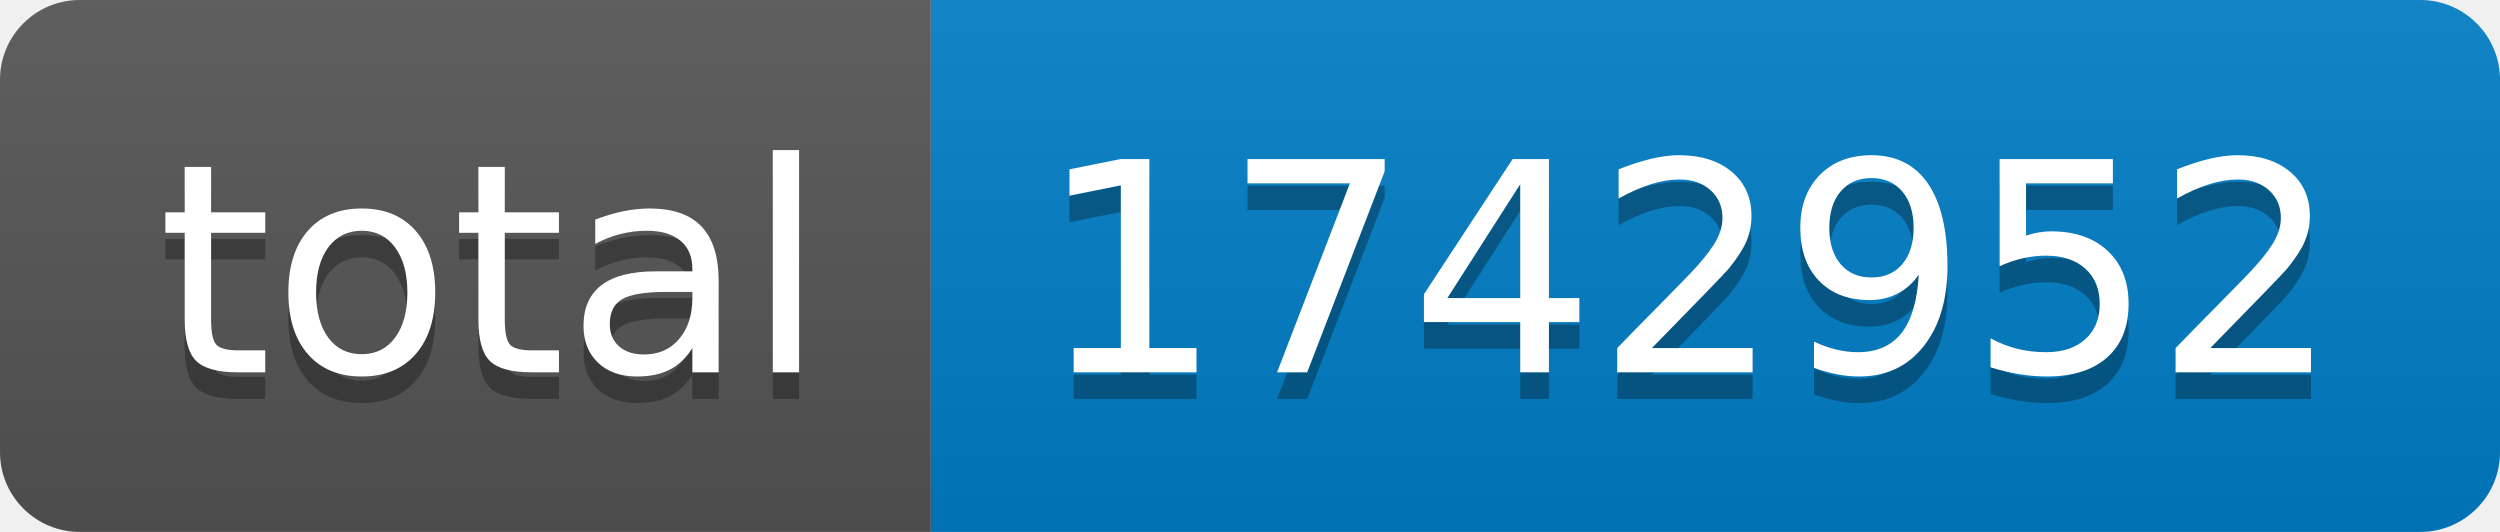
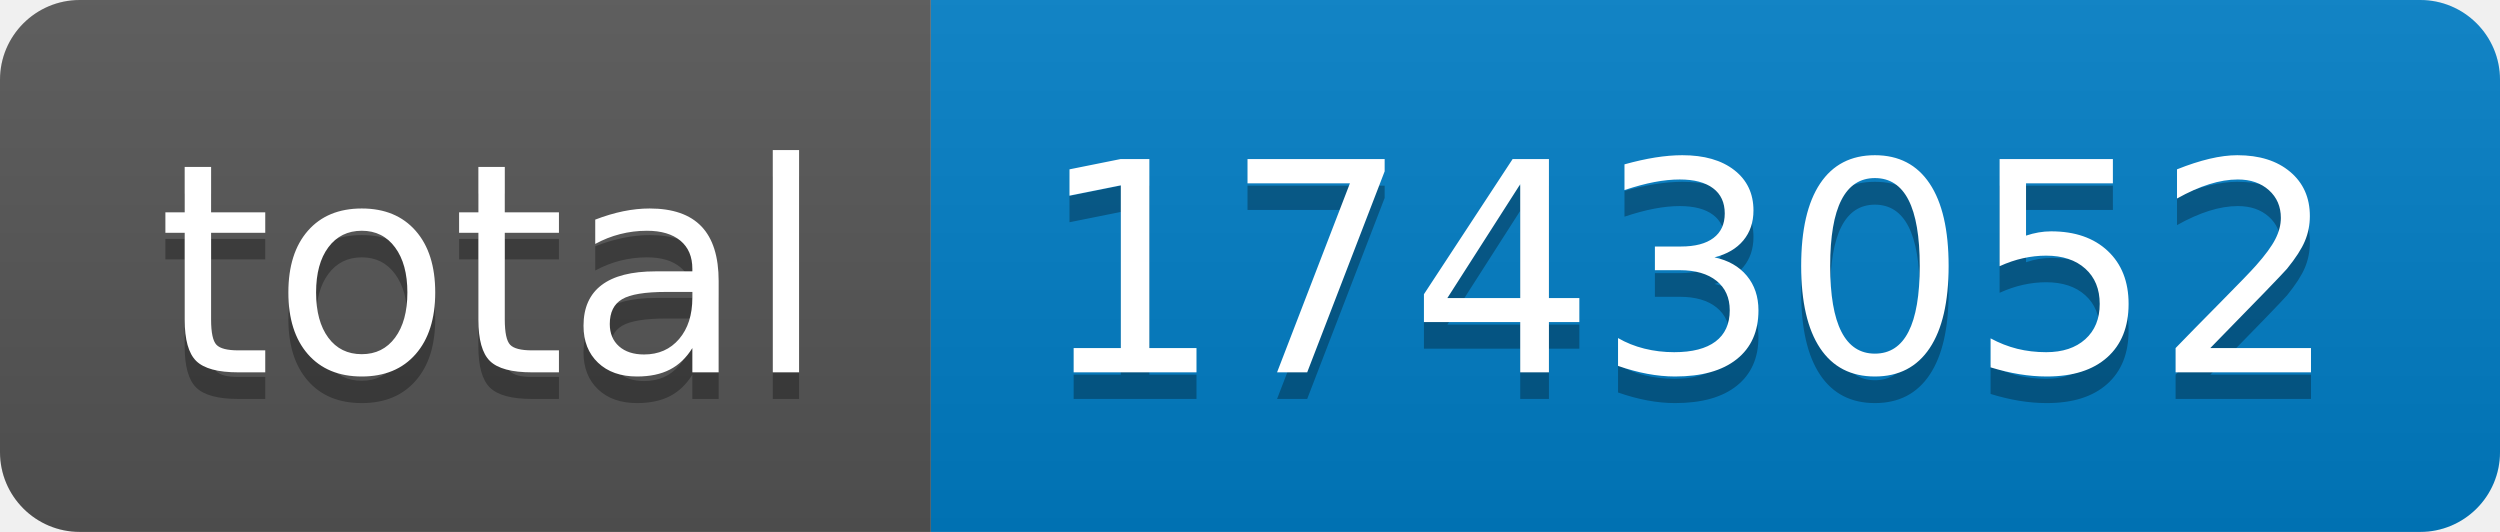
- <svg xmlns="http://www.w3.org/2000/svg" width="94" height="20" role="img" aria-label="total: 1742952">
+ <svg xmlns="http://www.w3.org/2000/svg" width="94" height="20" role="img" aria-label="total: 1743052">
  <linearGradient id="s" x2="0" y2="100%">
    <stop offset="0" stop-color="#bbb" stop-opacity=".1" />
    <stop offset="1" stop-opacity=".1" />
  </linearGradient>
  <clipPath id="r">
    <rect width="94" height="20" rx="3" fill="#fff" />
  </clipPath>
  <g clip-path="url(#r)">
    <rect width="35" height="20" fill="#555" />
    <rect x="35" width="59" height="20" fill="#007ec6" />
    <rect width="94" height="20" fill="url(#s)" />
  </g>
  <g fill="#fff" text-anchor="middle" font-family="Verdana,Geneva,DejaVu Sans,sans-serif" text-rendering="geometricPrecision" font-size="110">
    <text aria-hidden="true" x="185" y="150" fill="#010101" fill-opacity=".3" transform="scale(.1)" textLength="250">total</text>
    <text x="185" y="140" transform="scale(.1)" fill="#fff" textLength="250">total</text>
-     <text aria-hidden="true" x="635" y="150" fill="#010101" fill-opacity=".3" transform="scale(.1)" textLength="490">1742952</text>
-     <text x="635" y="140" transform="scale(.1)" fill="#fff" textLength="490">1742952</text>
+     <text aria-hidden="true" x="635" y="150" fill="#010101" fill-opacity=".3" transform="scale(.1)" textLength="490">1743052</text>
+     <text x="635" y="140" transform="scale(.1)" fill="#fff" textLength="490">1743052</text>
  </g>
</svg>
